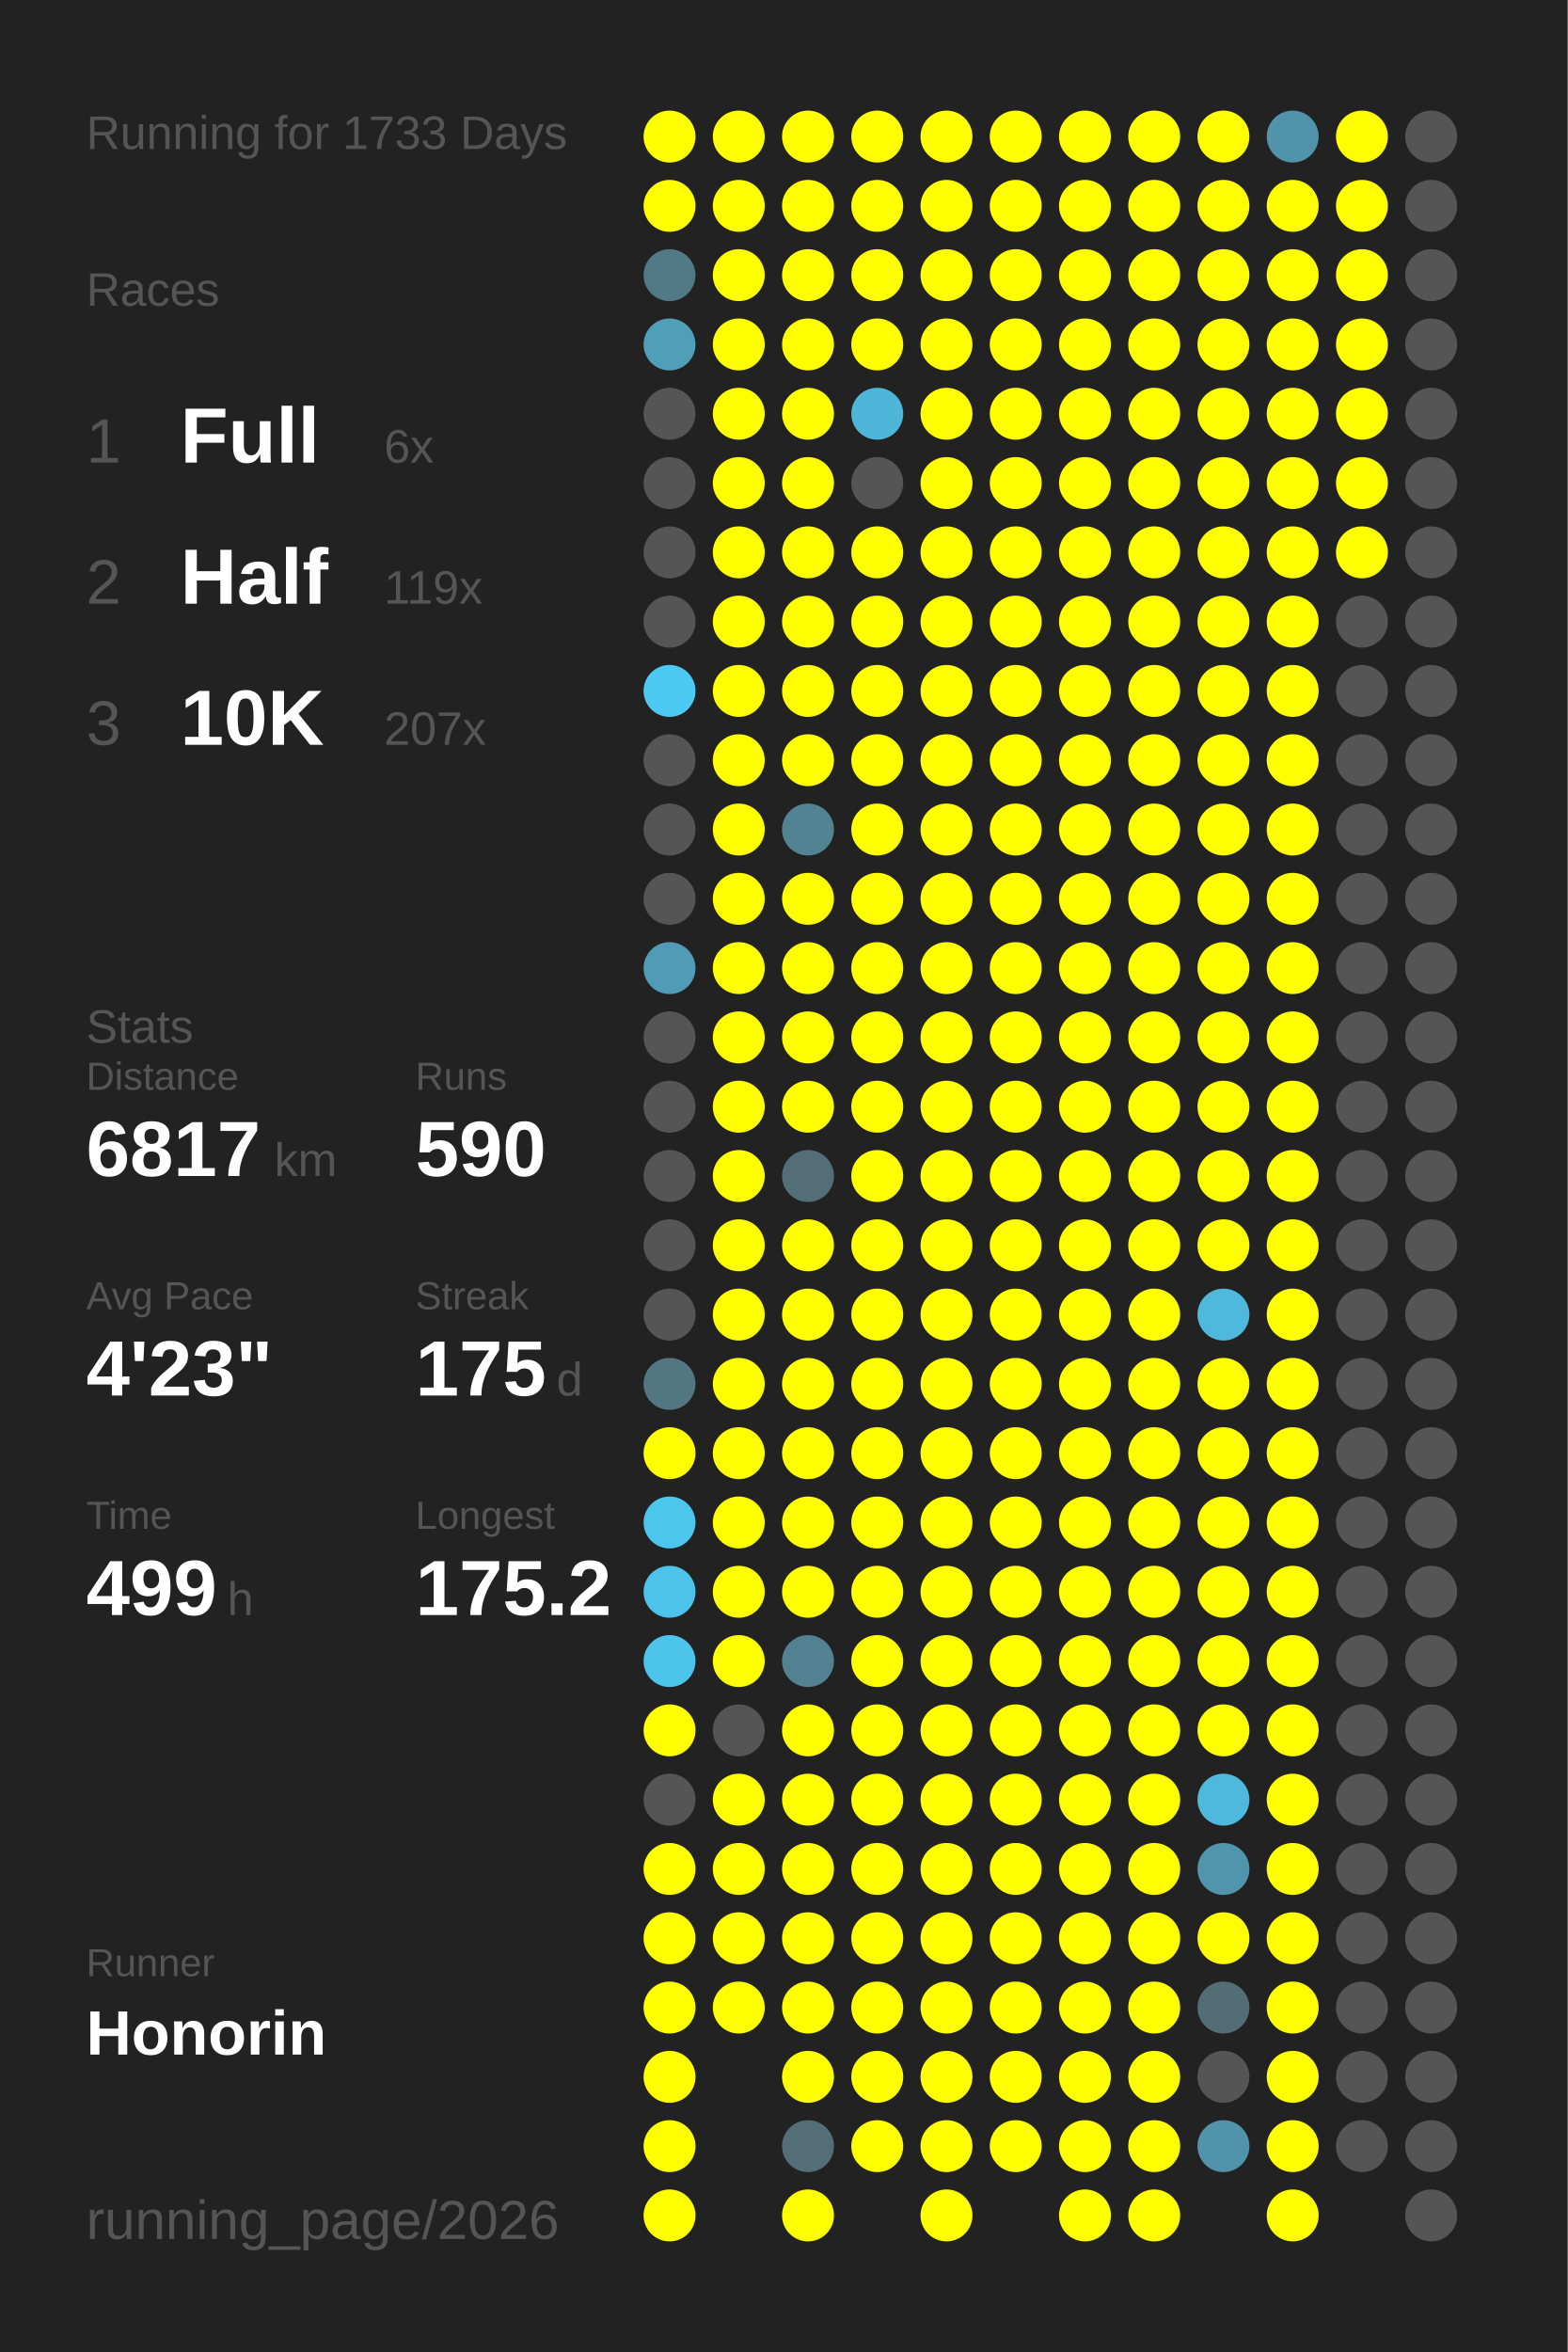
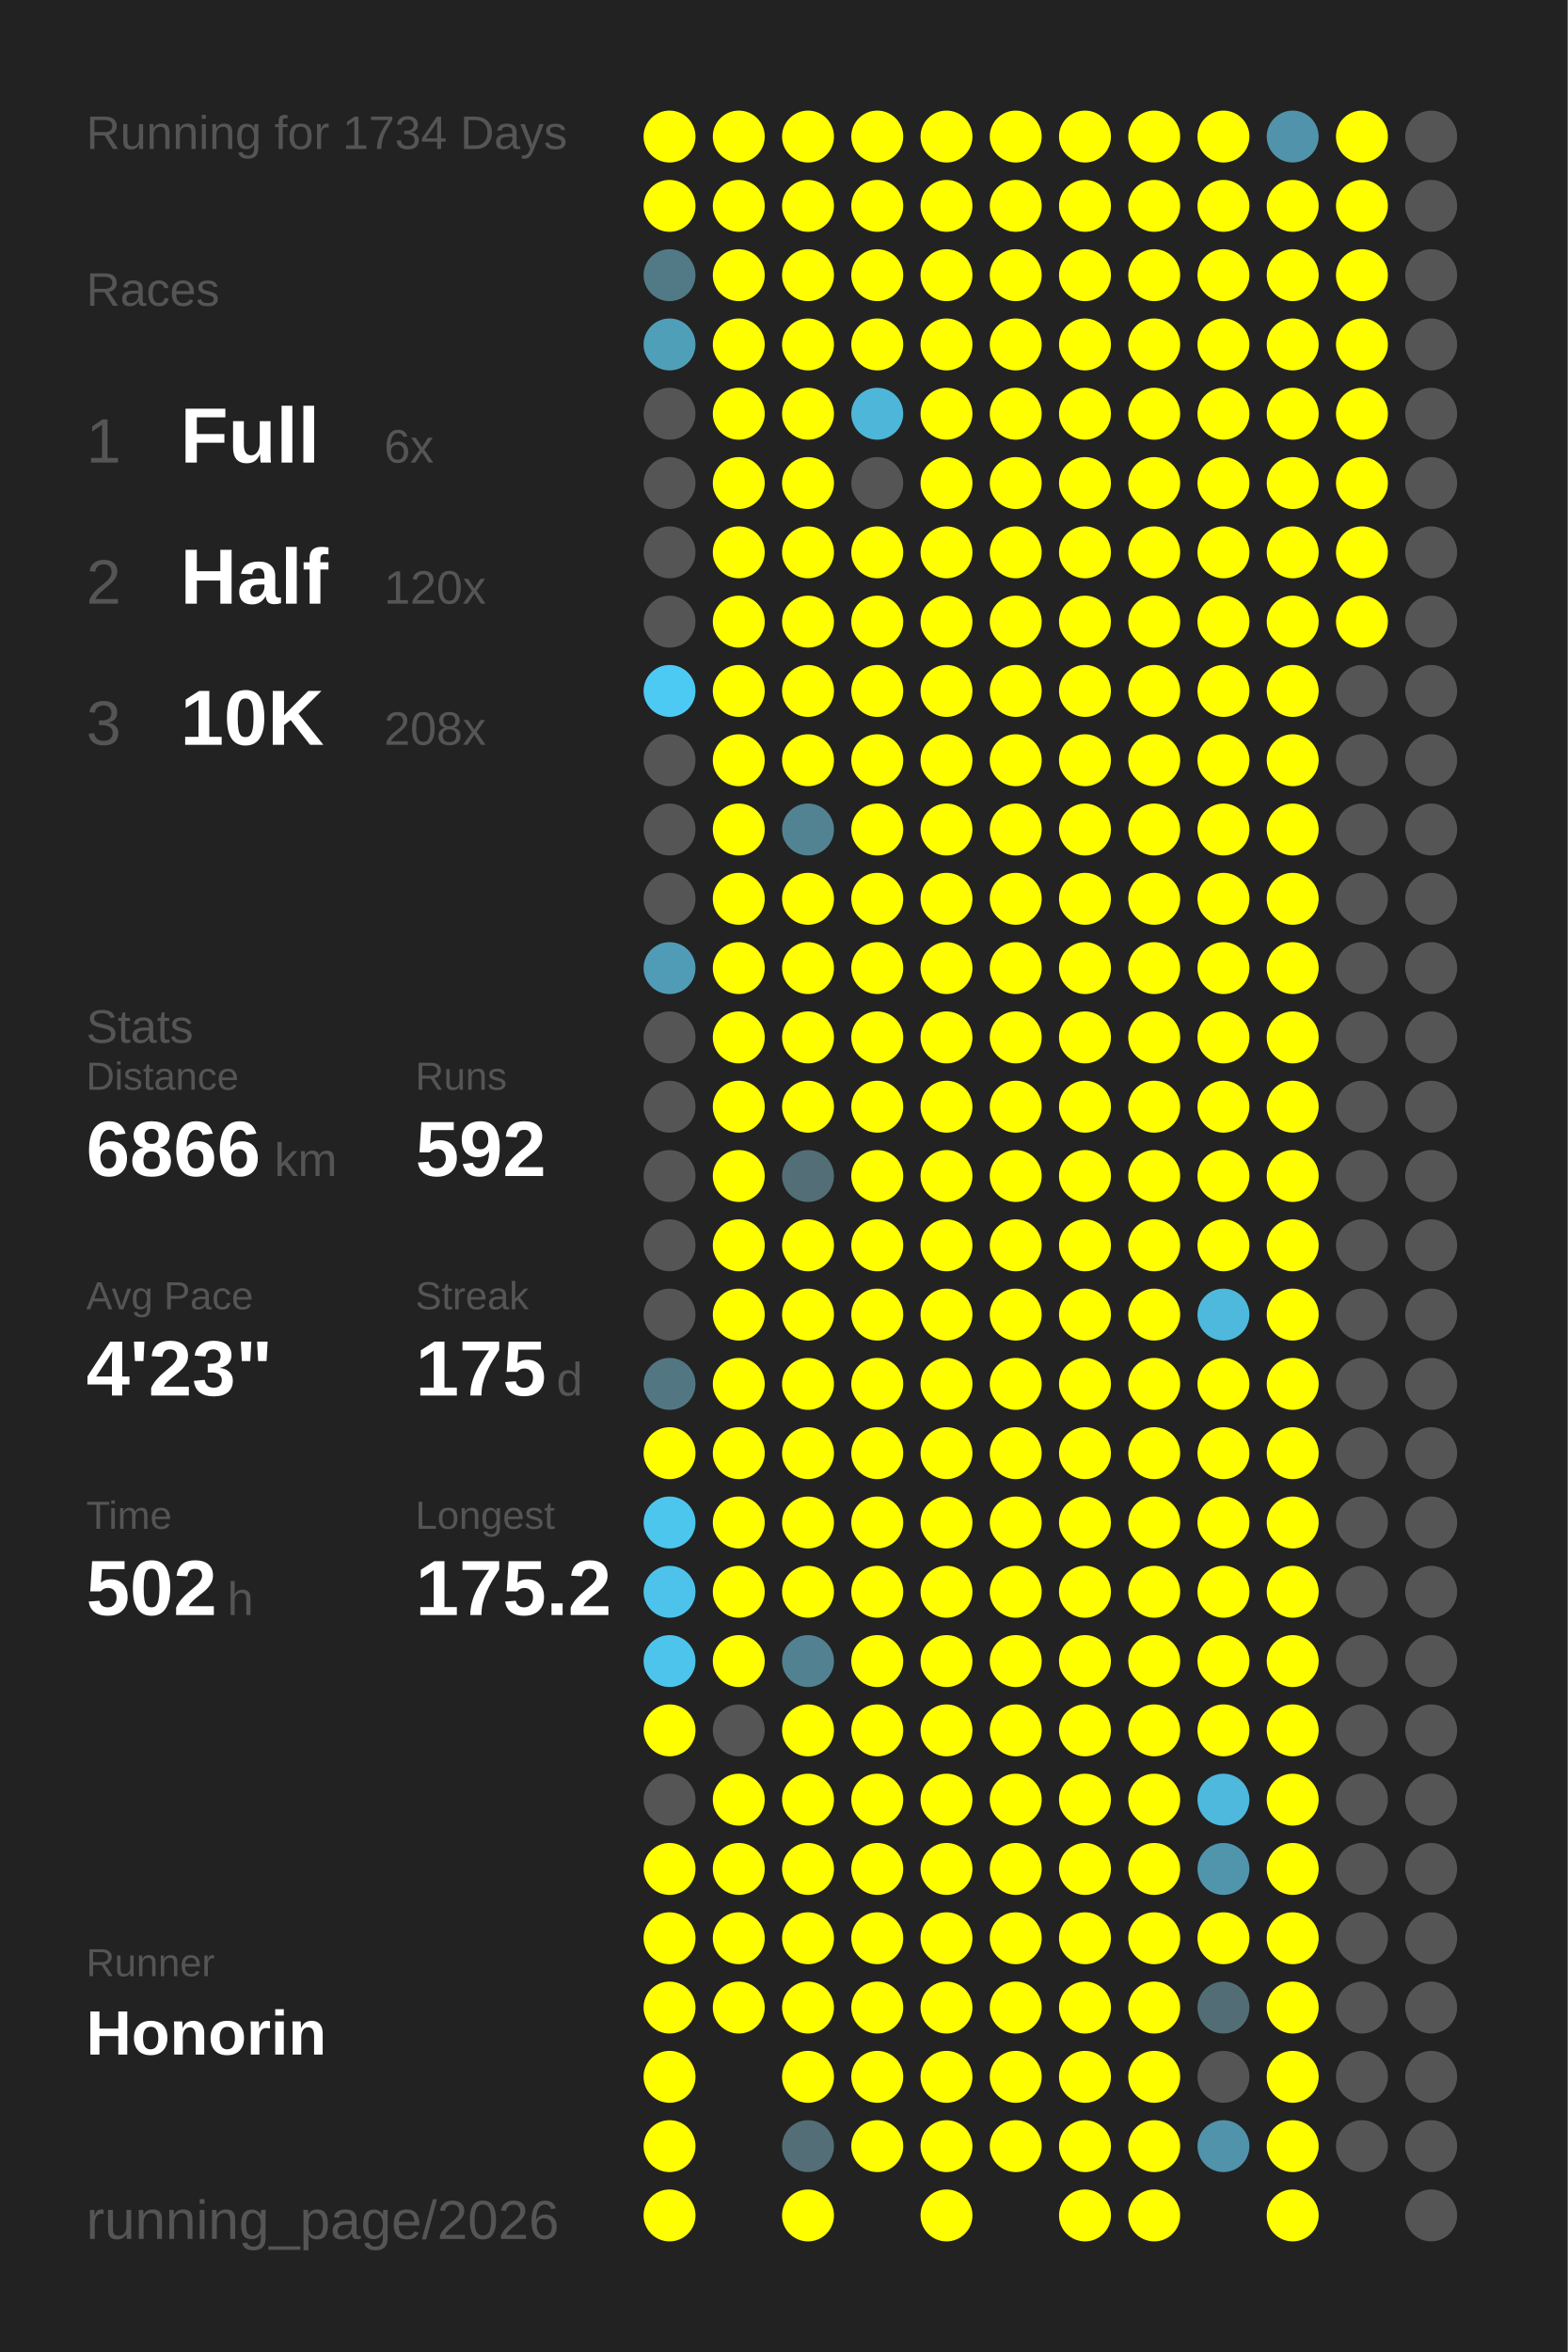
<svg xmlns="http://www.w3.org/2000/svg" baseProfile="full" height="300mm" version="1.1" viewBox="0,0,200,300" width="200mm">
  <defs />
  <rect fill="#222222" height="300" width="200" x="0" y="0" />
-   <text fill="#555555" style="font-size:6px; font-family:Arial;" x="11" y="19">Running for 1733 Days</text>
+   <text fill="#555555" style="font-size:6px; font-family:Arial;" x="11" y="19">Running for 1734 Days</text>
  <text fill="#555555" style="font-size:6px; font-family:Arial;" x="11" y="39">Races</text>
  <text fill="#555555" style="font-size:8px; font-family:Arial;" x="11" y="59">1</text>
  <text fill="#FFFFFF" style="font-size:10px; font-family:Arial; font-weight:bold;" x="23" y="59">Full</text>
  <text fill="#555555" style="font-size:6px; font-family:Arial;" x="49" y="59">6x</text>
  <text fill="#555555" style="font-size:8px; font-family:Arial;" x="11" y="77">2</text>
  <text fill="#FFFFFF" style="font-size:10px; font-family:Arial; font-weight:bold;" x="23" y="77">Half</text>
-   <text fill="#555555" style="font-size:6px; font-family:Arial;" x="49" y="77">119x</text>
+   <text fill="#555555" style="font-size:6px; font-family:Arial;" x="49" y="77">120x</text>
  <text fill="#555555" style="font-size:8px; font-family:Arial;" x="11" y="95">3</text>
  <text fill="#FFFFFF" style="font-size:10px; font-family:Arial; font-weight:bold;" x="23" y="95">10K</text>
-   <text fill="#555555" style="font-size:6px; font-family:Arial;" x="49" y="95">207x</text>
+   <text fill="#555555" style="font-size:6px; font-family:Arial;" x="49" y="95">208x</text>
  <text fill="#555555" style="font-size:6px; font-family:Arial;" x="11" y="133">Stats</text>
  <text fill="#555555" style="font-size:5px; font-family:Arial;" x="11" y="139">Distance</text>
-   <text fill="#FFFFFF" style="font-size:10px; font-family:Arial; font-weight:bold;" x="11" y="150">6817</text>
+   <text fill="#FFFFFF" style="font-size:10px; font-family:Arial; font-weight:bold;" x="11" y="150">6866</text>
  <text fill="#555555" style="font-size:6px; font-family:Arial;" x="35" y="150">km</text>
  <text fill="#555555" style="font-size:5px; font-family:Arial;" x="53" y="139">Runs</text>
-   <text fill="#FFFFFF" style="font-size:10px; font-family:Arial; font-weight:bold;" x="53" y="150">590</text>
+   <text fill="#FFFFFF" style="font-size:10px; font-family:Arial; font-weight:bold;" x="53" y="150">592</text>
  <text fill="#555555" style="font-size:5px; font-family:Arial;" x="11" y="167">Avg Pace</text>
  <text fill="#FFFFFF" style="font-size:10px; font-family:Arial; font-weight:bold;" x="11" y="178">4'23"</text>
  <text fill="#555555" style="font-size:5px; font-family:Arial;" x="53" y="167">Streak</text>
  <text fill="#FFFFFF" style="font-size:10px; font-family:Arial; font-weight:bold;" x="53" y="178">175</text>
  <text fill="#555555" style="font-size:6px; font-family:Arial;" x="71" y="178">d</text>
  <text fill="#555555" style="font-size:5px; font-family:Arial;" x="11" y="195">Time</text>
-   <text fill="#FFFFFF" style="font-size:10px; font-family:Arial; font-weight:bold;" x="11" y="206">499</text>
+   <text fill="#FFFFFF" style="font-size:10px; font-family:Arial; font-weight:bold;" x="11" y="206">502</text>
  <text fill="#555555" style="font-size:6px; font-family:Arial;" x="29" y="206">h</text>
  <text fill="#555555" style="font-size:5px; font-family:Arial;" x="53" y="195">Longest</text>
  <text fill="#FFFFFF" style="font-size:10px; font-family:Arial; font-weight:bold;" x="53" y="206">175.2</text>
  <text fill="#555555" style="font-size:5px; font-family:Arial;" x="11" y="252.065">Runner</text>
  <text fill="#FFFFFF" style="font-size:8px; font-family:Arial; font-weight:bold;" x="11" y="262.065">Honorin</text>
  <text fill="#555555" style="font-size:7px; font-family:Arial;" x="11" y="285.581">running_page/2026</text>
  <circle cx="85.417" cy="17.419" fill="#FFFF00" r="3.312" />
  <circle cx="85.417" cy="26.258" fill="#FFFF00" r="3.312" />
  <circle cx="85.417" cy="35.097" fill="#527986" r="3.312" />
  <circle cx="85.417" cy="43.935" fill="#509fb9" r="3.312" />
  <circle cx="85.417" cy="52.774" fill="#555555" r="3.312" />
  <circle cx="85.417" cy="61.613" fill="#555555" r="3.312" />
  <circle cx="85.417" cy="70.452" fill="#555555" r="3.312" />
  <circle cx="85.417" cy="79.29" fill="#555555" r="3.312" />
  <circle cx="85.417" cy="88.129" fill="#4dcaf4" r="3.312" />
  <circle cx="85.417" cy="96.968" fill="#555555" r="3.312" />
  <circle cx="85.417" cy="105.806" fill="#555555" r="3.312" />
  <circle cx="85.417" cy="114.645" fill="#555555" r="3.312" />
  <circle cx="85.417" cy="123.484" fill="#509cb6" r="3.312" />
  <circle cx="85.417" cy="132.323" fill="#555555" r="3.312" />
  <circle cx="85.417" cy="141.161" fill="#555555" r="3.312" />
  <circle cx="85.417" cy="150" fill="#555555" r="3.312" />
  <circle cx="85.417" cy="158.839" fill="#555555" r="3.312" />
  <circle cx="85.417" cy="167.677" fill="#555555" r="3.312" />
  <circle cx="85.417" cy="176.516" fill="#527783" r="3.312" />
  <circle cx="85.417" cy="185.355" fill="#FFFF00" r="3.312" />
  <circle cx="85.417" cy="194.194" fill="#4dc6ee" r="3.312" />
  <circle cx="85.417" cy="203.032" fill="#4dc3eb" r="3.312" />
  <circle cx="85.417" cy="211.871" fill="#4dc4ec" r="3.312" />
  <circle cx="85.417" cy="220.71" fill="#FFFF00" r="3.312" />
  <circle cx="85.417" cy="229.548" fill="#555555" r="3.312" />
  <circle cx="85.417" cy="238.387" fill="#FFFF00" r="3.312" />
  <circle cx="85.417" cy="247.226" fill="#FFFF00" r="3.312" />
  <circle cx="85.417" cy="256.065" fill="#FFFF00" r="3.312" />
  <circle cx="85.417" cy="264.903" fill="#FFFF00" r="3.312" />
  <circle cx="85.417" cy="273.742" fill="#FFFF00" r="3.312" />
  <circle cx="85.417" cy="282.581" fill="#FFFF00" r="3.312" />
  <circle cx="94.25" cy="17.419" fill="#FFFF00" r="3.312" />
  <circle cx="94.25" cy="26.258" fill="#FFFF00" r="3.312" />
  <circle cx="94.25" cy="35.097" fill="#FFFF00" r="3.312" />
  <circle cx="94.25" cy="43.935" fill="#FFFF00" r="3.312" />
  <circle cx="94.25" cy="52.774" fill="#FFFF00" r="3.312" />
  <circle cx="94.25" cy="61.613" fill="#FFFF00" r="3.312" />
  <circle cx="94.25" cy="70.452" fill="#FFFF00" r="3.312" />
  <circle cx="94.25" cy="79.29" fill="#FFFF00" r="3.312" />
  <circle cx="94.25" cy="88.129" fill="#FFFF00" r="3.312" />
  <circle cx="94.25" cy="96.968" fill="#FFFF00" r="3.312" />
  <circle cx="94.25" cy="105.806" fill="#FFFF00" r="3.312" />
  <circle cx="94.25" cy="114.645" fill="#FFFF00" r="3.312" />
  <circle cx="94.25" cy="123.484" fill="#FFFF00" r="3.312" />
  <circle cx="94.25" cy="132.323" fill="#FFFF00" r="3.312" />
  <circle cx="94.25" cy="141.161" fill="#FFFF00" r="3.312" />
  <circle cx="94.25" cy="150" fill="#FFFF00" r="3.312" />
  <circle cx="94.25" cy="158.839" fill="#FFFF00" r="3.312" />
  <circle cx="94.25" cy="167.677" fill="#FFFF00" r="3.312" />
  <circle cx="94.25" cy="176.516" fill="#FFFF00" r="3.312" />
  <circle cx="94.25" cy="185.355" fill="#FFFF00" r="3.312" />
  <circle cx="94.25" cy="194.194" fill="#FFFF00" r="3.312" />
  <circle cx="94.25" cy="203.032" fill="#FFFF00" r="3.312" />
  <circle cx="94.25" cy="211.871" fill="#FFFF00" r="3.312" />
  <circle cx="94.25" cy="220.71" fill="#555555" r="3.312" />
  <circle cx="94.25" cy="229.548" fill="#FFFF00" r="3.312" />
  <circle cx="94.25" cy="238.387" fill="#FFFF00" r="3.312" />
  <circle cx="94.25" cy="247.226" fill="#FFFF00" r="3.312" />
  <circle cx="94.25" cy="256.065" fill="#FFFF00" r="3.312" />
  <circle cx="103.083" cy="17.419" fill="#FFFF00" r="3.312" />
  <circle cx="103.083" cy="26.258" fill="#FFFF00" r="3.312" />
  <circle cx="103.083" cy="35.097" fill="#FFFF00" r="3.312" />
  <circle cx="103.083" cy="43.935" fill="#FFFF00" r="3.312" />
  <circle cx="103.083" cy="52.774" fill="#FFFF00" r="3.312" />
  <circle cx="103.083" cy="61.613" fill="#FFFF00" r="3.312" />
  <circle cx="103.083" cy="70.452" fill="#FFFF00" r="3.312" />
  <circle cx="103.083" cy="79.29" fill="#FFFF00" r="3.312" />
  <circle cx="103.083" cy="88.129" fill="#FFFF00" r="3.312" />
  <circle cx="103.083" cy="96.968" fill="#FFFF00" r="3.312" />
  <circle cx="103.083" cy="105.806" fill="#528393" r="3.312" />
  <circle cx="103.083" cy="114.645" fill="#FFFF00" r="3.312" />
  <circle cx="103.083" cy="123.484" fill="#FFFF00" r="3.312" />
  <circle cx="103.083" cy="132.323" fill="#FFFF00" r="3.312" />
  <circle cx="103.083" cy="141.161" fill="#FFFF00" r="3.312" />
  <circle cx="103.083" cy="150" fill="#536e77" r="3.312" />
  <circle cx="103.083" cy="158.839" fill="#FFFF00" r="3.312" />
  <circle cx="103.083" cy="167.677" fill="#FFFF00" r="3.312" />
  <circle cx="103.083" cy="176.516" fill="#FFFF00" r="3.312" />
  <circle cx="103.083" cy="185.355" fill="#FFFF00" r="3.312" />
  <circle cx="103.083" cy="194.194" fill="#FFFF00" r="3.312" />
  <circle cx="103.083" cy="203.032" fill="#FFFF00" r="3.312" />
  <circle cx="103.083" cy="211.871" fill="#528191" r="3.312" />
  <circle cx="103.083" cy="220.71" fill="#FFFF00" r="3.312" />
  <circle cx="103.083" cy="229.548" fill="#FFFF00" r="3.312" />
  <circle cx="103.083" cy="238.387" fill="#FFFF00" r="3.312" />
  <circle cx="103.083" cy="247.226" fill="#FFFF00" r="3.312" />
  <circle cx="103.083" cy="256.065" fill="#FFFF00" r="3.312" />
  <circle cx="103.083" cy="264.903" fill="#FFFF00" r="3.312" />
  <circle cx="103.083" cy="273.742" fill="#536e77" r="3.312" />
  <circle cx="103.083" cy="282.581" fill="#FFFF00" r="3.312" />
  <circle cx="111.917" cy="17.419" fill="#FFFF00" r="3.312" />
  <circle cx="111.917" cy="26.258" fill="#FFFF00" r="3.312" />
  <circle cx="111.917" cy="35.097" fill="#FFFF00" r="3.312" />
  <circle cx="111.917" cy="43.935" fill="#FFFF00" r="3.312" />
  <circle cx="111.917" cy="52.774" fill="#4eb6d9" r="3.312" />
  <circle cx="111.917" cy="61.613" fill="#555555" r="3.312" />
  <circle cx="111.917" cy="70.452" fill="#FFFF00" r="3.312" />
  <circle cx="111.917" cy="79.29" fill="#FFFF00" r="3.312" />
  <circle cx="111.917" cy="88.129" fill="#FFFF00" r="3.312" />
  <circle cx="111.917" cy="96.968" fill="#FFFF00" r="3.312" />
  <circle cx="111.917" cy="105.806" fill="#FFFF00" r="3.312" />
  <circle cx="111.917" cy="114.645" fill="#FFFF00" r="3.312" />
  <circle cx="111.917" cy="123.484" fill="#FFFF00" r="3.312" />
  <circle cx="111.917" cy="132.323" fill="#FFFF00" r="3.312" />
  <circle cx="111.917" cy="141.161" fill="#FFFF00" r="3.312" />
  <circle cx="111.917" cy="150" fill="#FFFF00" r="3.312" />
  <circle cx="111.917" cy="158.839" fill="#FFFF00" r="3.312" />
  <circle cx="111.917" cy="167.677" fill="#FFFF00" r="3.312" />
  <circle cx="111.917" cy="176.516" fill="#FFFF00" r="3.312" />
  <circle cx="111.917" cy="185.355" fill="#FFFF00" r="3.312" />
  <circle cx="111.917" cy="194.194" fill="#FFFF00" r="3.312" />
  <circle cx="111.917" cy="203.032" fill="#FFFF00" r="3.312" />
  <circle cx="111.917" cy="211.871" fill="#FFFF00" r="3.312" />
  <circle cx="111.917" cy="220.71" fill="#FFFF00" r="3.312" />
  <circle cx="111.917" cy="229.548" fill="#FFFF00" r="3.312" />
  <circle cx="111.917" cy="238.387" fill="#FFFF00" r="3.312" />
  <circle cx="111.917" cy="247.226" fill="#FFFF00" r="3.312" />
  <circle cx="111.917" cy="256.065" fill="#FFFF00" r="3.312" />
  <circle cx="111.917" cy="264.903" fill="#FFFF00" r="3.312" />
  <circle cx="111.917" cy="273.742" fill="#FFFF00" r="3.312" />
  <circle cx="120.75" cy="17.419" fill="#FFFF00" r="3.312" />
  <circle cx="120.75" cy="26.258" fill="#FFFF00" r="3.312" />
  <circle cx="120.75" cy="35.097" fill="#FFFF00" r="3.312" />
  <circle cx="120.75" cy="43.935" fill="#FFFF00" r="3.312" />
  <circle cx="120.75" cy="52.774" fill="#FFFF00" r="3.312" />
  <circle cx="120.75" cy="61.613" fill="#FFFF00" r="3.312" />
  <circle cx="120.75" cy="70.452" fill="#FFFF00" r="3.312" />
  <circle cx="120.75" cy="79.29" fill="#FFFF00" r="3.312" />
  <circle cx="120.75" cy="88.129" fill="#FFFF00" r="3.312" />
  <circle cx="120.75" cy="96.968" fill="#FFFF00" r="3.312" />
  <circle cx="120.75" cy="105.806" fill="#FFFF00" r="3.312" />
  <circle cx="120.75" cy="114.645" fill="#FFFF00" r="3.312" />
  <circle cx="120.75" cy="123.484" fill="#FFFF00" r="3.312" />
  <circle cx="120.75" cy="132.323" fill="#FFFF00" r="3.312" />
  <circle cx="120.75" cy="141.161" fill="#FFFF00" r="3.312" />
  <circle cx="120.75" cy="150" fill="#FFFF00" r="3.312" />
  <circle cx="120.75" cy="158.839" fill="#FFFF00" r="3.312" />
  <circle cx="120.75" cy="167.677" fill="#FFFF00" r="3.312" />
  <circle cx="120.75" cy="176.516" fill="#FFFF00" r="3.312" />
  <circle cx="120.75" cy="185.355" fill="#FFFF00" r="3.312" />
  <circle cx="120.75" cy="194.194" fill="#FFFF00" r="3.312" />
  <circle cx="120.75" cy="203.032" fill="#FFFF00" r="3.312" />
  <circle cx="120.75" cy="211.871" fill="#FFFF00" r="3.312" />
  <circle cx="120.75" cy="220.71" fill="#FFFF00" r="3.312" />
  <circle cx="120.75" cy="229.548" fill="#FFFF00" r="3.312" />
  <circle cx="120.75" cy="238.387" fill="#FFFF00" r="3.312" />
  <circle cx="120.75" cy="247.226" fill="#FFFF00" r="3.312" />
  <circle cx="120.75" cy="256.065" fill="#FFFF00" r="3.312" />
  <circle cx="120.75" cy="264.903" fill="#FFFF00" r="3.312" />
  <circle cx="120.75" cy="273.742" fill="#FFFF00" r="3.312" />
  <circle cx="120.75" cy="282.581" fill="#FFFF00" r="3.312" />
  <circle cx="129.583" cy="17.419" fill="#FFFF00" r="3.312" />
  <circle cx="129.583" cy="26.258" fill="#FFFF00" r="3.312" />
  <circle cx="129.583" cy="35.097" fill="#FFFF00" r="3.312" />
  <circle cx="129.583" cy="43.935" fill="#FFFF00" r="3.312" />
  <circle cx="129.583" cy="52.774" fill="#FFFF00" r="3.312" />
  <circle cx="129.583" cy="61.613" fill="#FFFF00" r="3.312" />
  <circle cx="129.583" cy="70.452" fill="#FFFF00" r="3.312" />
  <circle cx="129.583" cy="79.29" fill="#FFFF00" r="3.312" />
  <circle cx="129.583" cy="88.129" fill="#FFFF00" r="3.312" />
  <circle cx="129.583" cy="96.968" fill="#FFFF00" r="3.312" />
  <circle cx="129.583" cy="105.806" fill="#FFFF00" r="3.312" />
  <circle cx="129.583" cy="114.645" fill="#FFFF00" r="3.312" />
  <circle cx="129.583" cy="123.484" fill="#FFFF00" r="3.312" />
  <circle cx="129.583" cy="132.323" fill="#FFFF00" r="3.312" />
  <circle cx="129.583" cy="141.161" fill="#FFFF00" r="3.312" />
  <circle cx="129.583" cy="150" fill="#FFFF00" r="3.312" />
  <circle cx="129.583" cy="158.839" fill="#FFFF00" r="3.312" />
  <circle cx="129.583" cy="167.677" fill="#FFFF00" r="3.312" />
  <circle cx="129.583" cy="176.516" fill="#FFFF00" r="3.312" />
  <circle cx="129.583" cy="185.355" fill="#FFFF00" r="3.312" />
  <circle cx="129.583" cy="194.194" fill="#FFFF00" r="3.312" />
  <circle cx="129.583" cy="203.032" fill="#FFFF00" r="3.312" />
  <circle cx="129.583" cy="211.871" fill="#FFFF00" r="3.312" />
  <circle cx="129.583" cy="220.71" fill="#FFFF00" r="3.312" />
  <circle cx="129.583" cy="229.548" fill="#FFFF00" r="3.312" />
  <circle cx="129.583" cy="238.387" fill="#FFFF00" r="3.312" />
  <circle cx="129.583" cy="247.226" fill="#FFFF00" r="3.312" />
  <circle cx="129.583" cy="256.065" fill="#FFFF00" r="3.312" />
  <circle cx="129.583" cy="264.903" fill="#FFFF00" r="3.312" />
  <circle cx="129.583" cy="273.742" fill="#FFFF00" r="3.312" />
  <circle cx="138.417" cy="17.419" fill="#FFFF00" r="3.312" />
  <circle cx="138.417" cy="26.258" fill="#FFFF00" r="3.312" />
  <circle cx="138.417" cy="35.097" fill="#FFFF00" r="3.312" />
  <circle cx="138.417" cy="43.935" fill="#FFFF00" r="3.312" />
  <circle cx="138.417" cy="52.774" fill="#FFFF00" r="3.312" />
  <circle cx="138.417" cy="61.613" fill="#FFFF00" r="3.312" />
  <circle cx="138.417" cy="70.452" fill="#FFFF00" r="3.312" />
  <circle cx="138.417" cy="79.29" fill="#FFFF00" r="3.312" />
  <circle cx="138.417" cy="88.129" fill="#FFFF00" r="3.312" />
  <circle cx="138.417" cy="96.968" fill="#FFFF00" r="3.312" />
  <circle cx="138.417" cy="105.806" fill="#FFFF00" r="3.312" />
  <circle cx="138.417" cy="114.645" fill="#FFFF00" r="3.312" />
  <circle cx="138.417" cy="123.484" fill="#FFFF00" r="3.312" />
  <circle cx="138.417" cy="132.323" fill="#FFFF00" r="3.312" />
  <circle cx="138.417" cy="141.161" fill="#FFFF00" r="3.312" />
  <circle cx="138.417" cy="150" fill="#FFFF00" r="3.312" />
  <circle cx="138.417" cy="158.839" fill="#FFFF00" r="3.312" />
  <circle cx="138.417" cy="167.677" fill="#FFFF00" r="3.312" />
  <circle cx="138.417" cy="176.516" fill="#FFFF00" r="3.312" />
  <circle cx="138.417" cy="185.355" fill="#FFFF00" r="3.312" />
  <circle cx="138.417" cy="194.194" fill="#FFFF00" r="3.312" />
  <circle cx="138.417" cy="203.032" fill="#FFFF00" r="3.312" />
  <circle cx="138.417" cy="211.871" fill="#FFFF00" r="3.312" />
  <circle cx="138.417" cy="220.71" fill="#FFFF00" r="3.312" />
  <circle cx="138.417" cy="229.548" fill="#FFFF00" r="3.312" />
  <circle cx="138.417" cy="238.387" fill="#FFFF00" r="3.312" />
  <circle cx="138.417" cy="247.226" fill="#FFFF00" r="3.312" />
  <circle cx="138.417" cy="256.065" fill="#FFFF00" r="3.312" />
  <circle cx="138.417" cy="264.903" fill="#FFFF00" r="3.312" />
  <circle cx="138.417" cy="273.742" fill="#FFFF00" r="3.312" />
  <circle cx="138.417" cy="282.581" fill="#FFFF00" r="3.312" />
  <circle cx="147.25" cy="17.419" fill="#FFFF00" r="3.312" />
  <circle cx="147.25" cy="26.258" fill="#FFFF00" r="3.312" />
  <circle cx="147.25" cy="35.097" fill="#FFFF00" r="3.312" />
  <circle cx="147.25" cy="43.935" fill="#FFFF00" r="3.312" />
  <circle cx="147.25" cy="52.774" fill="#FFFF00" r="3.312" />
  <circle cx="147.25" cy="61.613" fill="#FFFF00" r="3.312" />
  <circle cx="147.25" cy="70.452" fill="#FFFF00" r="3.312" />
  <circle cx="147.25" cy="79.29" fill="#FFFF00" r="3.312" />
  <circle cx="147.25" cy="88.129" fill="#FFFF00" r="3.312" />
  <circle cx="147.25" cy="96.968" fill="#FFFF00" r="3.312" />
  <circle cx="147.25" cy="105.806" fill="#FFFF00" r="3.312" />
  <circle cx="147.25" cy="114.645" fill="#FFFF00" r="3.312" />
  <circle cx="147.25" cy="123.484" fill="#FFFF00" r="3.312" />
  <circle cx="147.25" cy="132.323" fill="#FFFF00" r="3.312" />
  <circle cx="147.25" cy="141.161" fill="#FFFF00" r="3.312" />
  <circle cx="147.25" cy="150" fill="#FFFF00" r="3.312" />
  <circle cx="147.25" cy="158.839" fill="#FFFF00" r="3.312" />
  <circle cx="147.25" cy="167.677" fill="#FFFF00" r="3.312" />
  <circle cx="147.25" cy="176.516" fill="#FFFF00" r="3.312" />
  <circle cx="147.25" cy="185.355" fill="#FFFF00" r="3.312" />
  <circle cx="147.25" cy="194.194" fill="#FFFF00" r="3.312" />
  <circle cx="147.25" cy="203.032" fill="#FFFF00" r="3.312" />
  <circle cx="147.25" cy="211.871" fill="#FFFF00" r="3.312" />
  <circle cx="147.25" cy="220.71" fill="#FFFF00" r="3.312" />
  <circle cx="147.25" cy="229.548" fill="#FFFF00" r="3.312" />
  <circle cx="147.25" cy="238.387" fill="#FFFF00" r="3.312" />
  <circle cx="147.25" cy="247.226" fill="#FFFF00" r="3.312" />
  <circle cx="147.25" cy="256.065" fill="#FFFF00" r="3.312" />
  <circle cx="147.25" cy="264.903" fill="#FFFF00" r="3.312" />
  <circle cx="147.25" cy="273.742" fill="#FFFF00" r="3.312" />
  <circle cx="147.25" cy="282.581" fill="#FFFF00" r="3.312" />
  <circle cx="156.083" cy="17.419" fill="#FFFF00" r="3.312" />
  <circle cx="156.083" cy="26.258" fill="#FFFF00" r="3.312" />
  <circle cx="156.083" cy="35.097" fill="#FFFF00" r="3.312" />
  <circle cx="156.083" cy="43.935" fill="#FFFF00" r="3.312" />
  <circle cx="156.083" cy="52.774" fill="#FFFF00" r="3.312" />
  <circle cx="156.083" cy="61.613" fill="#FFFF00" r="3.312" />
  <circle cx="156.083" cy="70.452" fill="#FFFF00" r="3.312" />
  <circle cx="156.083" cy="79.29" fill="#FFFF00" r="3.312" />
  <circle cx="156.083" cy="88.129" fill="#FFFF00" r="3.312" />
  <circle cx="156.083" cy="96.968" fill="#FFFF00" r="3.312" />
  <circle cx="156.083" cy="105.806" fill="#FFFF00" r="3.312" />
  <circle cx="156.083" cy="114.645" fill="#FFFF00" r="3.312" />
  <circle cx="156.083" cy="123.484" fill="#FFFF00" r="3.312" />
  <circle cx="156.083" cy="132.323" fill="#FFFF00" r="3.312" />
  <circle cx="156.083" cy="141.161" fill="#FFFF00" r="3.312" />
  <circle cx="156.083" cy="150" fill="#FFFF00" r="3.312" />
  <circle cx="156.083" cy="158.839" fill="#FFFF00" r="3.312" />
  <circle cx="156.083" cy="167.677" fill="#4eb9dd" r="3.312" />
  <circle cx="156.083" cy="176.516" fill="#FFFF00" r="3.312" />
  <circle cx="156.083" cy="185.355" fill="#FFFF00" r="3.312" />
  <circle cx="156.083" cy="194.194" fill="#FFFF00" r="3.312" />
  <circle cx="156.083" cy="203.032" fill="#FFFF00" r="3.312" />
  <circle cx="156.083" cy="211.871" fill="#FFFF00" r="3.312" />
  <circle cx="156.083" cy="220.71" fill="#FFFF00" r="3.312" />
  <circle cx="156.083" cy="229.548" fill="#4eb9dd" r="3.312" />
  <circle cx="156.083" cy="238.387" fill="#5095ac" r="3.312" />
  <circle cx="156.083" cy="247.226" fill="#FFFF00" r="3.312" />
  <circle cx="156.083" cy="256.065" fill="#536d76" r="3.312" />
  <circle cx="156.083" cy="264.903" fill="#555555" r="3.312" />
  <circle cx="156.083" cy="273.742" fill="#5093aa" r="3.312" />
  <circle cx="164.917" cy="17.419" fill="#5093aa" r="3.312" />
  <circle cx="164.917" cy="26.258" fill="#FFFF00" r="3.312" />
  <circle cx="164.917" cy="35.097" fill="#FFFF00" r="3.312" />
  <circle cx="164.917" cy="43.935" fill="#FFFF00" r="3.312" />
  <circle cx="164.917" cy="52.774" fill="#FFFF00" r="3.312" />
  <circle cx="164.917" cy="61.613" fill="#FFFF00" r="3.312" />
  <circle cx="164.917" cy="70.452" fill="#FFFF00" r="3.312" />
  <circle cx="164.917" cy="79.29" fill="#FFFF00" r="3.312" />
  <circle cx="164.917" cy="88.129" fill="#FFFF00" r="3.312" />
  <circle cx="164.917" cy="96.968" fill="#FFFF00" r="3.312" />
  <circle cx="164.917" cy="105.806" fill="#FFFF00" r="3.312" />
  <circle cx="164.917" cy="114.645" fill="#FFFF00" r="3.312" />
  <circle cx="164.917" cy="123.484" fill="#FFFF00" r="3.312" />
  <circle cx="164.917" cy="132.323" fill="#FFFF00" r="3.312" />
  <circle cx="164.917" cy="141.161" fill="#FFFF00" r="3.312" />
  <circle cx="164.917" cy="150" fill="#FFFF00" r="3.312" />
  <circle cx="164.917" cy="158.839" fill="#FFFF00" r="3.312" />
  <circle cx="164.917" cy="167.677" fill="#FFFF00" r="3.312" />
  <circle cx="164.917" cy="176.516" fill="#FFFF00" r="3.312" />
  <circle cx="164.917" cy="185.355" fill="#FFFF00" r="3.312" />
  <circle cx="164.917" cy="194.194" fill="#FFFF00" r="3.312" />
  <circle cx="164.917" cy="203.032" fill="#FFFF00" r="3.312" />
  <circle cx="164.917" cy="211.871" fill="#FFFF00" r="3.312" />
  <circle cx="164.917" cy="220.71" fill="#FFFF00" r="3.312" />
  <circle cx="164.917" cy="229.548" fill="#FFFF00" r="3.312" />
  <circle cx="164.917" cy="238.387" fill="#FFFF00" r="3.312" />
  <circle cx="164.917" cy="247.226" fill="#FFFF00" r="3.312" />
  <circle cx="164.917" cy="256.065" fill="#FFFF00" r="3.312" />
  <circle cx="164.917" cy="264.903" fill="#FFFF00" r="3.312" />
  <circle cx="164.917" cy="273.742" fill="#FFFF00" r="3.312" />
  <circle cx="164.917" cy="282.581" fill="#FFFF00" r="3.312" />
  <circle cx="173.75" cy="17.419" fill="#FFFF00" r="3.312" />
  <circle cx="173.75" cy="26.258" fill="#FFFF00" r="3.312" />
  <circle cx="173.75" cy="35.097" fill="#FFFF00" r="3.312" />
  <circle cx="173.75" cy="43.935" fill="#FFFF00" r="3.312" />
  <circle cx="173.75" cy="52.774" fill="#FFFF00" r="3.312" />
  <circle cx="173.75" cy="61.613" fill="#FFFF00" r="3.312" />
  <circle cx="173.75" cy="70.452" fill="#FFFF00" r="3.312" />
-   <circle cx="173.75" cy="79.29" fill="#555555" r="3.312" />
+   <circle cx="173.75" cy="79.29" fill="#FFFF00" r="3.312" />
  <circle cx="173.75" cy="88.129" fill="#555555" r="3.312" />
  <circle cx="173.75" cy="96.968" fill="#555555" r="3.312" />
  <circle cx="173.75" cy="105.806" fill="#555555" r="3.312" />
  <circle cx="173.75" cy="114.645" fill="#555555" r="3.312" />
  <circle cx="173.75" cy="123.484" fill="#555555" r="3.312" />
  <circle cx="173.75" cy="132.323" fill="#555555" r="3.312" />
  <circle cx="173.75" cy="141.161" fill="#555555" r="3.312" />
  <circle cx="173.75" cy="150" fill="#555555" r="3.312" />
  <circle cx="173.75" cy="158.839" fill="#555555" r="3.312" />
  <circle cx="173.75" cy="167.677" fill="#555555" r="3.312" />
  <circle cx="173.75" cy="176.516" fill="#555555" r="3.312" />
  <circle cx="173.75" cy="185.355" fill="#555555" r="3.312" />
  <circle cx="173.75" cy="194.194" fill="#555555" r="3.312" />
  <circle cx="173.75" cy="203.032" fill="#555555" r="3.312" />
  <circle cx="173.75" cy="211.871" fill="#555555" r="3.312" />
  <circle cx="173.75" cy="220.71" fill="#555555" r="3.312" />
  <circle cx="173.75" cy="229.548" fill="#555555" r="3.312" />
  <circle cx="173.75" cy="238.387" fill="#555555" r="3.312" />
  <circle cx="173.75" cy="247.226" fill="#555555" r="3.312" />
  <circle cx="173.75" cy="256.065" fill="#555555" r="3.312" />
  <circle cx="173.75" cy="264.903" fill="#555555" r="3.312" />
  <circle cx="173.75" cy="273.742" fill="#555555" r="3.312" />
  <circle cx="182.583" cy="17.419" fill="#555555" r="3.312" />
  <circle cx="182.583" cy="26.258" fill="#555555" r="3.312" />
  <circle cx="182.583" cy="35.097" fill="#555555" r="3.312" />
  <circle cx="182.583" cy="43.935" fill="#555555" r="3.312" />
  <circle cx="182.583" cy="52.774" fill="#555555" r="3.312" />
  <circle cx="182.583" cy="61.613" fill="#555555" r="3.312" />
  <circle cx="182.583" cy="70.452" fill="#555555" r="3.312" />
  <circle cx="182.583" cy="79.29" fill="#555555" r="3.312" />
  <circle cx="182.583" cy="88.129" fill="#555555" r="3.312" />
  <circle cx="182.583" cy="96.968" fill="#555555" r="3.312" />
  <circle cx="182.583" cy="105.806" fill="#555555" r="3.312" />
  <circle cx="182.583" cy="114.645" fill="#555555" r="3.312" />
  <circle cx="182.583" cy="123.484" fill="#555555" r="3.312" />
  <circle cx="182.583" cy="132.323" fill="#555555" r="3.312" />
  <circle cx="182.583" cy="141.161" fill="#555555" r="3.312" />
  <circle cx="182.583" cy="150" fill="#555555" r="3.312" />
  <circle cx="182.583" cy="158.839" fill="#555555" r="3.312" />
  <circle cx="182.583" cy="167.677" fill="#555555" r="3.312" />
  <circle cx="182.583" cy="176.516" fill="#555555" r="3.312" />
  <circle cx="182.583" cy="185.355" fill="#555555" r="3.312" />
  <circle cx="182.583" cy="194.194" fill="#555555" r="3.312" />
  <circle cx="182.583" cy="203.032" fill="#555555" r="3.312" />
  <circle cx="182.583" cy="211.871" fill="#555555" r="3.312" />
  <circle cx="182.583" cy="220.71" fill="#555555" r="3.312" />
  <circle cx="182.583" cy="229.548" fill="#555555" r="3.312" />
  <circle cx="182.583" cy="238.387" fill="#555555" r="3.312" />
  <circle cx="182.583" cy="247.226" fill="#555555" r="3.312" />
  <circle cx="182.583" cy="256.065" fill="#555555" r="3.312" />
  <circle cx="182.583" cy="264.903" fill="#555555" r="3.312" />
  <circle cx="182.583" cy="273.742" fill="#555555" r="3.312" />
  <circle cx="182.583" cy="282.581" fill="#555555" r="3.312" />
</svg>
